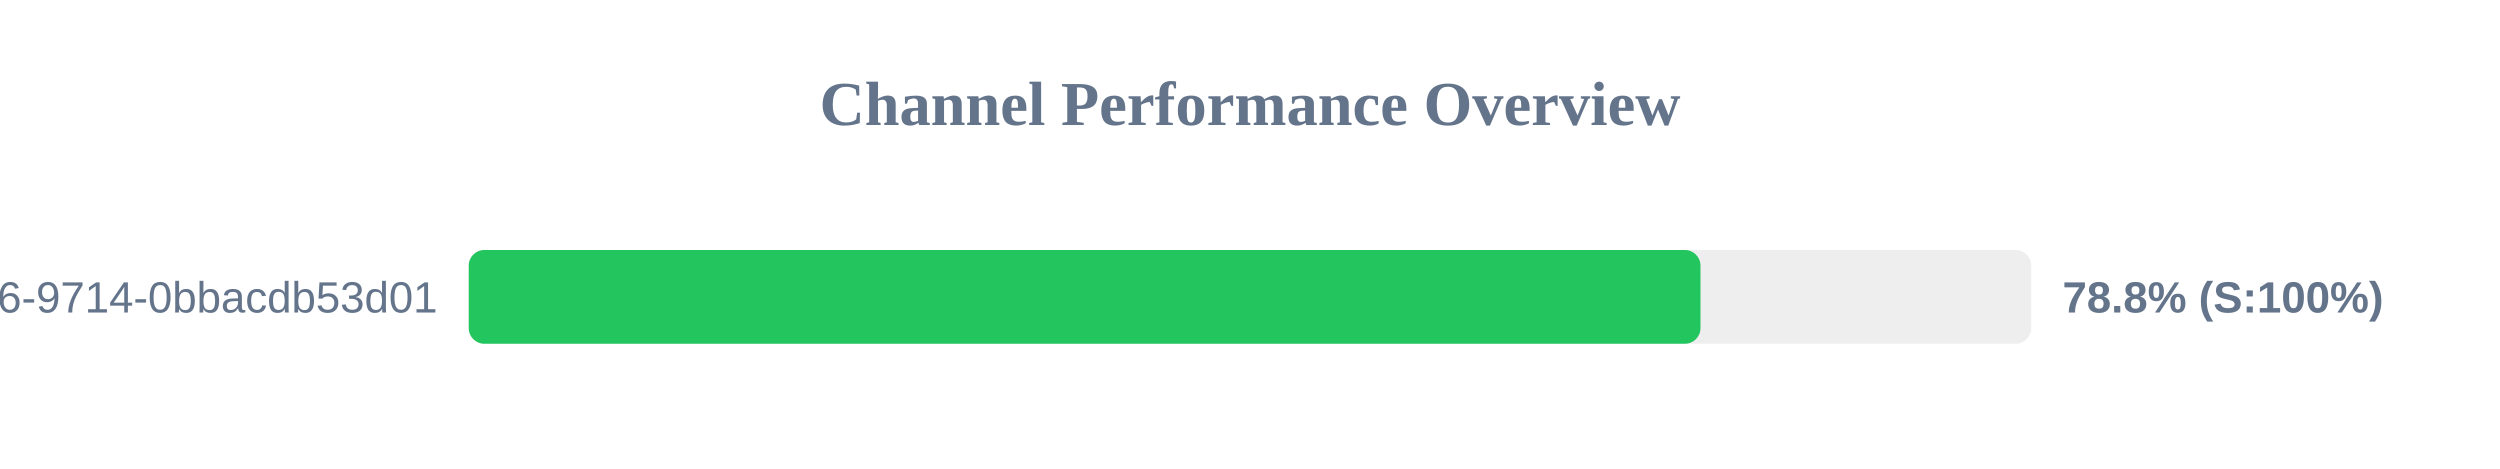
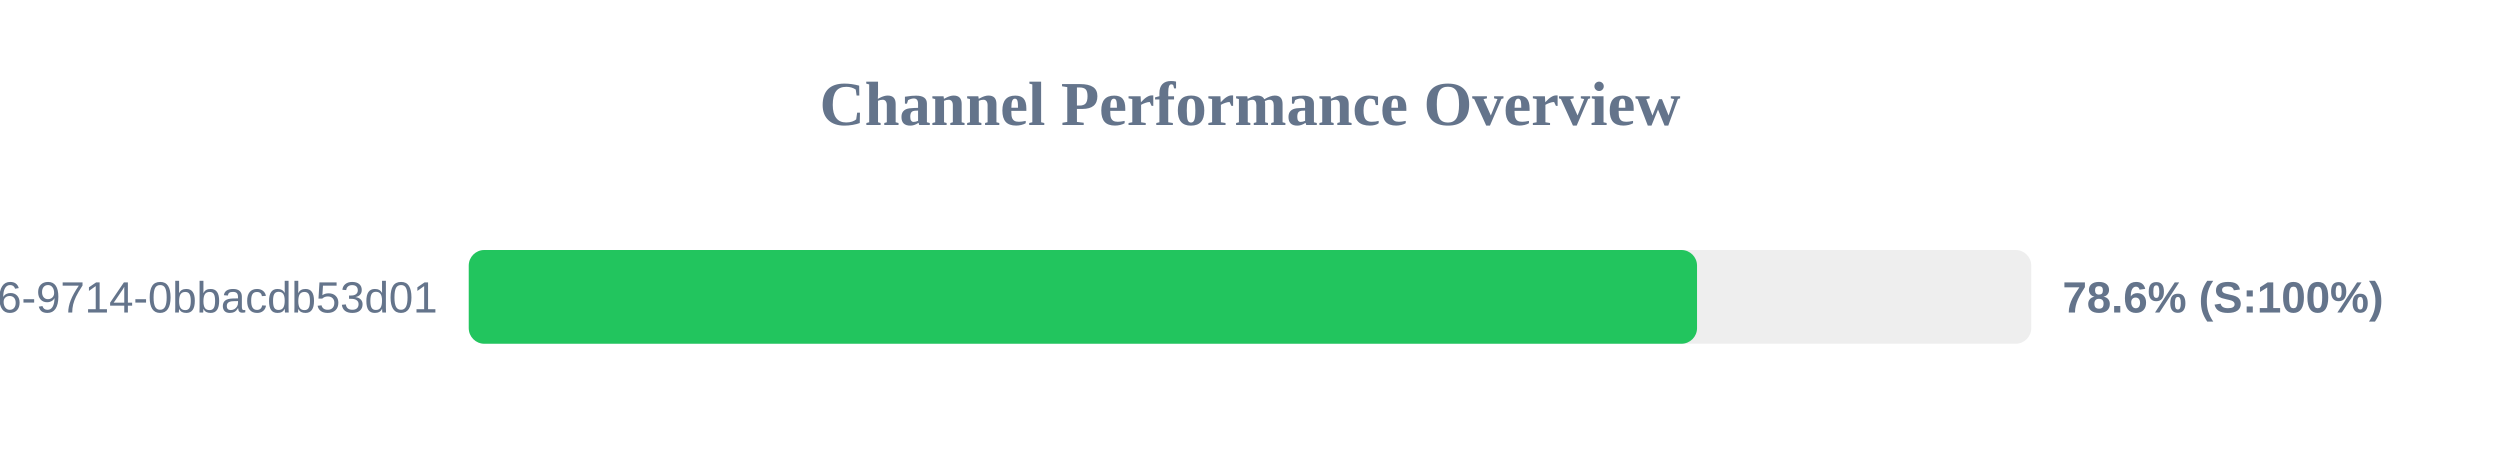
<svg xmlns="http://www.w3.org/2000/svg" width="800" height="150" version="1.1">
  <style>
        .row { font: 14px Arial; fill: #64748b; }
        .score { font: bold 14px Arial; fill: #64748b; }
    </style>
  <text x="400" y="40" text-anchor="middle" font-size="20px" font-weight="bold" fill="#64748b">Channel Performance Overview</text>
  <rect x="150" y="80" width="500" height="30" fill="#eee" rx="5" />
-   <rect x="150" y="80" width="394.15" height="30" fill="#22c55e" rx="5" />
+   <rect x="150" y="80" width="393.05" height="30" fill="#22c55e" rx="5" />
  <text x="140" y="100" text-anchor="end" class="row">?uuid=23125f6e-ec56-4c26-9714-0bbacdb53d01</text>
-   <text x="660" y="100" text-anchor="start" class="score">78.8% (S:100%)</text>
+   <text x="660" y="100" text-anchor="start" class="score">78.6% (S:100%)</text>
</svg>
